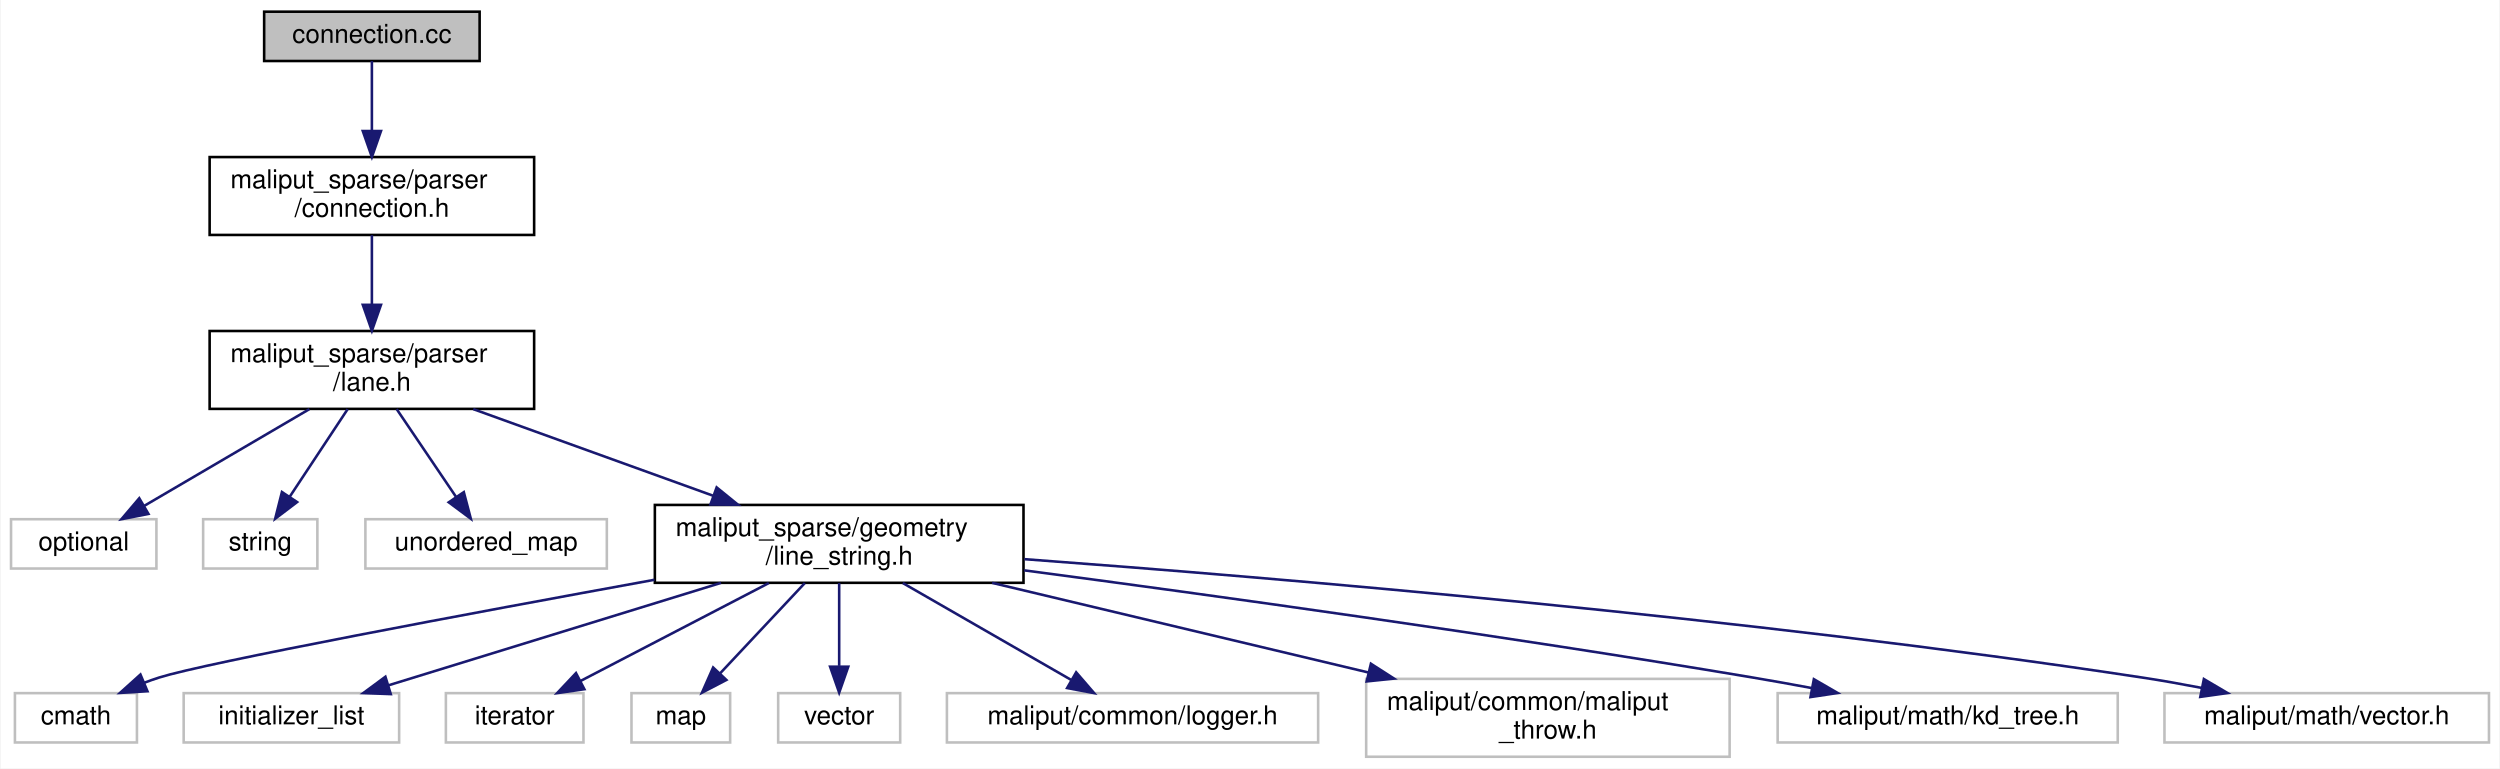
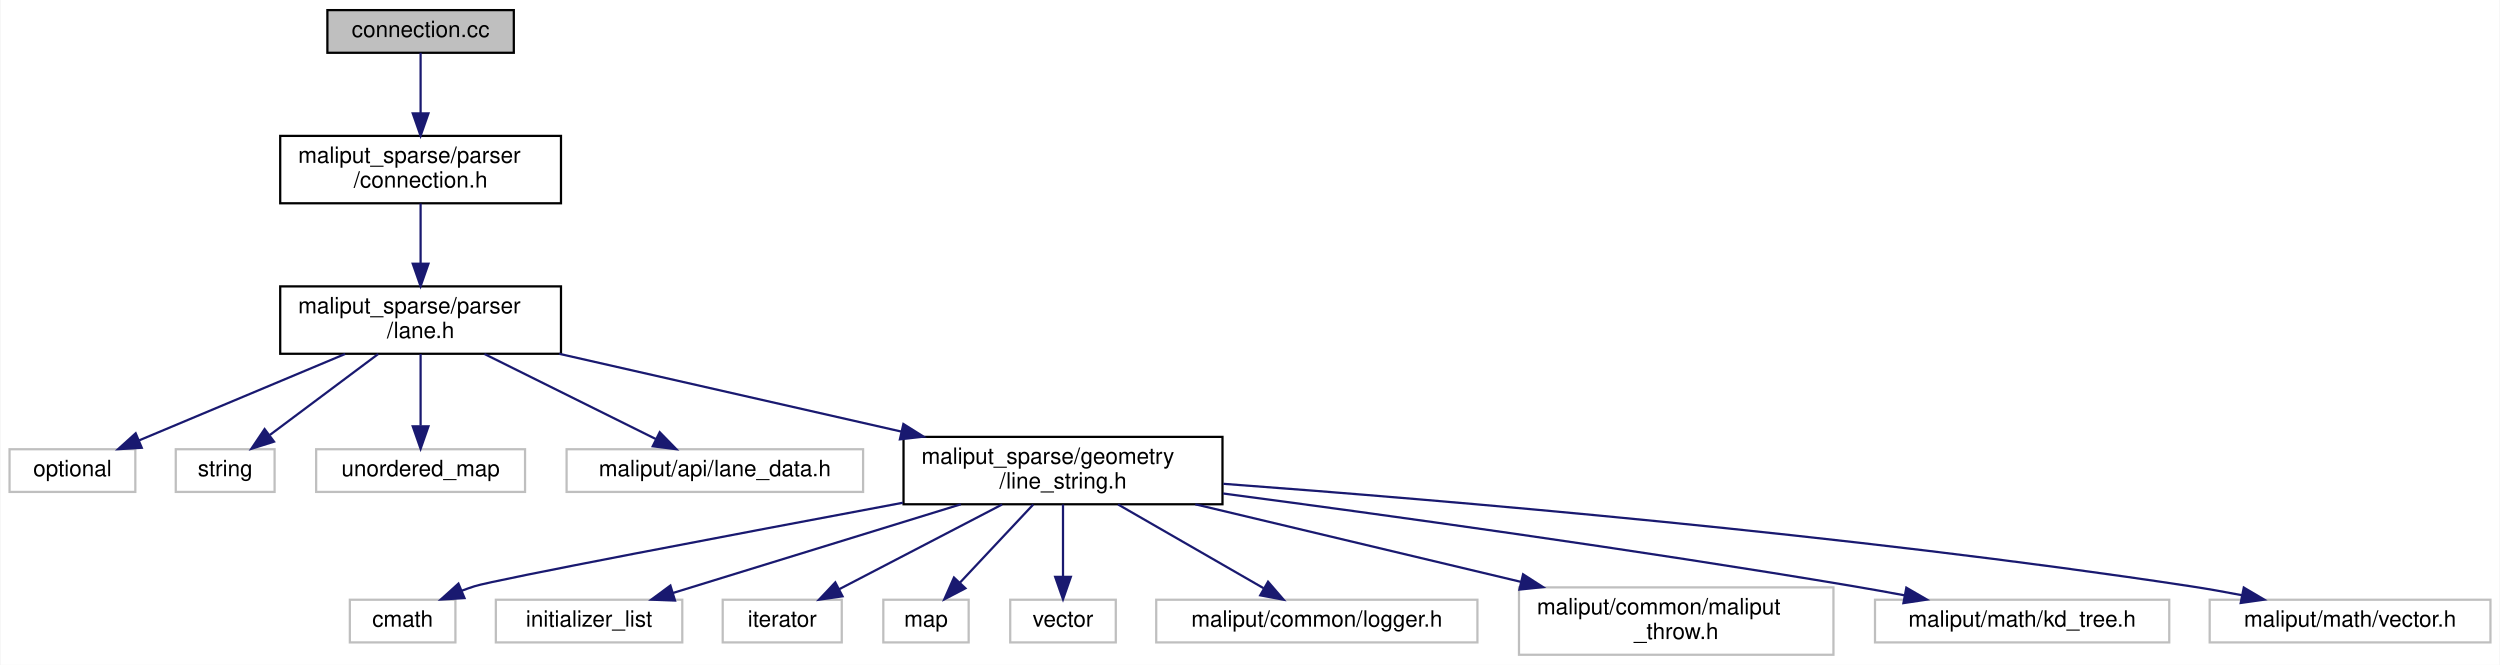
- <svg xmlns="http://www.w3.org/2000/svg" xmlns:xlink="http://www.w3.org/1999/xlink" width="963pt" height="296pt" viewBox="0.00 0.00 962.50 296.00">
+ <svg xmlns="http://www.w3.org/2000/svg" xmlns:xlink="http://www.w3.org/1999/xlink" width="1113pt" height="296pt" viewBox="0.00 0.00 1112.50 296.00">
  <g id="graph0" class="graph" transform="scale(1 1) rotate(0) translate(4 292)">
-     <polygon fill="white" stroke="transparent" points="-4,4 -4,-292 958.5,-292 958.5,4 -4,4" />
+     <polygon fill="white" stroke="transparent" points="-4,4 -4,-292 1108.5,-292 1108.5,4 -4,4" />
    <g id="node1" class="node">
      <g id="a_node1">
        <a xlink:title=" ">
-           <polygon fill="#bfbfbf" stroke="black" points="97.5,-268.5 97.5,-287.5 180.5,-287.5 180.5,-268.5 97.5,-268.5" />
-           <text text-anchor="middle" x="139" y="-275.5" font-family="Helvetica,sans-Serif" font-size="10.00">connection.cc</text>
+           <polygon fill="#bfbfbf" stroke="black" points="141.5,-268.5 141.5,-287.5 224.5,-287.5 224.5,-268.5 141.5,-268.5" />
+           <text text-anchor="middle" x="183" y="-275.5" font-family="Helvetica,sans-Serif" font-size="10.00">connection.cc</text>
        </a>
      </g>
    </g>
    <g id="node2" class="node">
      <g id="a_node2">
        <a xlink:href="connection_8h.html" target="_top" xlink:title=" ">
-           <polygon fill="white" stroke="black" points="76.5,-201.5 76.5,-231.5 201.5,-231.5 201.5,-201.5 76.5,-201.5" />
-           <text text-anchor="start" x="84.5" y="-219.5" font-family="Helvetica,sans-Serif" font-size="10.00">maliput_sparse/parser</text>
-           <text text-anchor="middle" x="139" y="-208.5" font-family="Helvetica,sans-Serif" font-size="10.00">/connection.h</text>
+           <polygon fill="white" stroke="black" points="120.5,-201.5 120.5,-231.5 245.5,-231.5 245.5,-201.5 120.5,-201.5" />
+           <text text-anchor="start" x="128.5" y="-219.5" font-family="Helvetica,sans-Serif" font-size="10.00">maliput_sparse/parser</text>
+           <text text-anchor="middle" x="183" y="-208.5" font-family="Helvetica,sans-Serif" font-size="10.00">/connection.h</text>
        </a>
      </g>
    </g>
    <g id="edge1" class="edge">
-       <path fill="none" stroke="midnightblue" d="M139,-268.48C139,-261.47 139,-251.19 139,-241.7" />
-       <polygon fill="midnightblue" stroke="midnightblue" points="142.5,-241.52 139,-231.52 135.5,-241.52 142.5,-241.52" />
+       <path fill="none" stroke="midnightblue" d="M183,-268.48C183,-261.47 183,-251.19 183,-241.7" />
+       <polygon fill="midnightblue" stroke="midnightblue" points="186.5,-241.52 183,-231.52 179.5,-241.52 186.5,-241.52" />
    </g>
    <g id="node3" class="node">
      <g id="a_node3">
        <a xlink:href="include_2maliput__sparse_2parser_2lane_8h.html" target="_top" xlink:title=" ">
-           <polygon fill="white" stroke="black" points="76.5,-134.5 76.5,-164.5 201.5,-164.5 201.5,-134.5 76.5,-134.5" />
-           <text text-anchor="start" x="84.5" y="-152.5" font-family="Helvetica,sans-Serif" font-size="10.00">maliput_sparse/parser</text>
-           <text text-anchor="middle" x="139" y="-141.5" font-family="Helvetica,sans-Serif" font-size="10.00">/lane.h</text>
+           <polygon fill="white" stroke="black" points="120.5,-134.5 120.5,-164.5 245.5,-164.5 245.5,-134.5 120.5,-134.5" />
+           <text text-anchor="start" x="128.5" y="-152.5" font-family="Helvetica,sans-Serif" font-size="10.00">maliput_sparse/parser</text>
+           <text text-anchor="middle" x="183" y="-141.5" font-family="Helvetica,sans-Serif" font-size="10.00">/lane.h</text>
        </a>
      </g>
    </g>
    <g id="edge2" class="edge">
-       <path fill="none" stroke="midnightblue" d="M139,-201.4C139,-193.64 139,-183.81 139,-174.86" />
-       <polygon fill="midnightblue" stroke="midnightblue" points="142.5,-174.58 139,-164.58 135.5,-174.58 142.5,-174.58" />
+       <path fill="none" stroke="midnightblue" d="M183,-201.4C183,-193.64 183,-183.81 183,-174.86" />
+       <polygon fill="midnightblue" stroke="midnightblue" points="186.5,-174.58 183,-164.58 179.5,-174.58 186.5,-174.58" />
    </g>
    <g id="node4" class="node">
      <g id="a_node4">
        <a xlink:title=" ">
          <polygon fill="white" stroke="#bfbfbf" points="0,-73 0,-92 56,-92 56,-73 0,-73" />
          <text text-anchor="middle" x="28" y="-80" font-family="Helvetica,sans-Serif" font-size="10.00">optional</text>
        </a>
      </g>
    </g>
    <g id="edge3" class="edge">
-       <path fill="none" stroke="midnightblue" d="M114.91,-134.4C96.04,-123.34 69.94,-108.06 51.28,-97.13" />
-       <polygon fill="midnightblue" stroke="midnightblue" points="52.93,-94.04 42.53,-92.01 49.39,-100.08 52.93,-94.04" />
+       <path fill="none" stroke="midnightblue" d="M149.37,-134.4C122.05,-122.94 83.89,-106.94 57.69,-95.95" />
+       <polygon fill="midnightblue" stroke="midnightblue" points="58.86,-92.65 48.29,-92.01 56.15,-99.1 58.86,-92.65" />
    </g>
    <g id="node5" class="node">
      <g id="a_node5">
        <a xlink:title=" ">
          <polygon fill="white" stroke="#bfbfbf" points="74,-73 74,-92 118,-92 118,-73 74,-73" />
          <text text-anchor="middle" x="96" y="-80" font-family="Helvetica,sans-Serif" font-size="10.00">string</text>
        </a>
      </g>
    </g>
    <g id="edge4" class="edge">
-       <path fill="none" stroke="midnightblue" d="M129.67,-134.4C123.1,-124.46 114.26,-111.11 107.29,-100.57" />
-       <polygon fill="midnightblue" stroke="midnightblue" points="110.19,-98.6 101.75,-92.19 104.35,-102.47 110.19,-98.6" />
+       <path fill="none" stroke="midnightblue" d="M164.12,-134.4C149.89,-123.76 130.4,-109.2 115.92,-98.38" />
+       <polygon fill="midnightblue" stroke="midnightblue" points="117.74,-95.38 107.64,-92.19 113.55,-100.98 117.74,-95.38" />
    </g>
    <g id="node6" class="node">
      <g id="a_node6">
        <a xlink:title=" ">
          <polygon fill="white" stroke="#bfbfbf" points="136.5,-73 136.5,-92 229.5,-92 229.5,-73 136.5,-73" />
          <text text-anchor="middle" x="183" y="-80" font-family="Helvetica,sans-Serif" font-size="10.00">unordered_map</text>
        </a>
      </g>
    </g>
    <g id="edge5" class="edge">
-       <path fill="none" stroke="midnightblue" d="M148.55,-134.4C155.27,-124.46 164.31,-111.11 171.44,-100.57" />
-       <polygon fill="midnightblue" stroke="midnightblue" points="174.41,-102.44 177.11,-92.19 168.61,-98.51 174.41,-102.44" />
+       <path fill="none" stroke="midnightblue" d="M183,-134.4C183,-125.06 183,-112.71 183,-102.52" />
+       <polygon fill="midnightblue" stroke="midnightblue" points="186.5,-102.19 183,-92.19 179.5,-102.19 186.5,-102.19" />
    </g>
    <g id="node7" class="node">
      <g id="a_node7">
-         <a xlink:href="line__string_8h.html" target="_top" xlink:title=" ">
-           <polygon fill="white" stroke="black" points="248,-67.5 248,-97.5 390,-97.5 390,-67.5 248,-67.5" />
-           <text text-anchor="start" x="256" y="-85.5" font-family="Helvetica,sans-Serif" font-size="10.00">maliput_sparse/geometry</text>
-           <text text-anchor="middle" x="319" y="-74.5" font-family="Helvetica,sans-Serif" font-size="10.00">/line_string.h</text>
+         <a xlink:title=" ">
+           <polygon fill="white" stroke="#bfbfbf" points="248,-73 248,-92 380,-92 380,-73 248,-73" />
+           <text text-anchor="middle" x="314" y="-80" font-family="Helvetica,sans-Serif" font-size="10.00">maliput/api/lane_data.h</text>
        </a>
      </g>
    </g>
    <g id="edge6" class="edge">
-       <path fill="none" stroke="midnightblue" d="M178.06,-134.4C205.18,-124.6 241.51,-111.48 270.5,-101.02" />
-       <polygon fill="midnightblue" stroke="midnightblue" points="271.8,-104.26 280.02,-97.58 269.42,-97.68 271.8,-104.26" />
+       <path fill="none" stroke="midnightblue" d="M211.43,-134.4C234.11,-123.14 265.63,-107.5 287.72,-96.54" />
+       <polygon fill="midnightblue" stroke="midnightblue" points="289.45,-99.59 296.86,-92.01 286.34,-93.32 289.45,-99.59" />
    </g>
    <g id="node8" class="node">
      <g id="a_node8">
-         <a xlink:title=" ">
-           <polygon fill="white" stroke="#bfbfbf" points="1.5,-6 1.5,-25 48.5,-25 48.5,-6 1.5,-6" />
-           <text text-anchor="middle" x="25" y="-13" font-family="Helvetica,sans-Serif" font-size="10.00">cmath</text>
+         <a xlink:href="line__string_8h.html" target="_top" xlink:title=" ">
+           <polygon fill="white" stroke="black" points="398,-67.5 398,-97.5 540,-97.5 540,-67.5 398,-67.5" />
+           <text text-anchor="start" x="406" y="-85.5" font-family="Helvetica,sans-Serif" font-size="10.00">maliput_sparse/geometry</text>
+           <text text-anchor="middle" x="469" y="-74.5" font-family="Helvetica,sans-Serif" font-size="10.00">/line_string.h</text>
        </a>
      </g>
    </g>
    <g id="edge7" class="edge">
-       <path fill="none" stroke="midnightblue" d="M247.84,-68.67C176.6,-55.69 75.02,-36.73 57,-31 55.13,-30.4 53.22,-29.73 51.31,-29" />
-       <polygon fill="midnightblue" stroke="midnightblue" points="52.55,-25.73 41.98,-25.09 49.85,-32.18 52.55,-25.73" />
+       <path fill="none" stroke="midnightblue" d="M244.71,-134.48C289.47,-124.3 350.15,-110.51 397.11,-99.84" />
+       <polygon fill="midnightblue" stroke="midnightblue" points="397.94,-103.24 406.91,-97.61 396.38,-96.41 397.94,-103.24" />
    </g>
    <g id="node9" class="node">
      <g id="a_node9">
        <a xlink:title=" ">
-           <polygon fill="white" stroke="#bfbfbf" points="66.5,-6 66.5,-25 149.5,-25 149.5,-6 66.5,-6" />
-           <text text-anchor="middle" x="108" y="-13" font-family="Helvetica,sans-Serif" font-size="10.00">initializer_list</text>
+           <polygon fill="white" stroke="#bfbfbf" points="151.5,-6 151.5,-25 198.5,-25 198.5,-6 151.5,-6" />
+           <text text-anchor="middle" x="175" y="-13" font-family="Helvetica,sans-Serif" font-size="10.00">cmath</text>
        </a>
      </g>
    </g>
    <g id="edge8" class="edge">
-       <path fill="none" stroke="midnightblue" d="M273.48,-67.48C235.16,-55.67 181.04,-39 145.26,-27.98" />
-       <polygon fill="midnightblue" stroke="midnightblue" points="146.27,-24.63 135.69,-25.03 144.21,-31.32 146.27,-24.63" />
+       <path fill="none" stroke="midnightblue" d="M397.68,-68.18C323.28,-54.22 216.15,-33.91 207,-31 205.13,-30.4 203.22,-29.73 201.31,-29" />
+       <polygon fill="midnightblue" stroke="midnightblue" points="202.55,-25.73 191.98,-25.09 199.85,-32.18 202.55,-25.73" />
    </g>
    <g id="node10" class="node">
      <g id="a_node10">
        <a xlink:title=" ">
-           <polygon fill="white" stroke="#bfbfbf" points="167.5,-6 167.5,-25 220.5,-25 220.5,-6 167.5,-6" />
-           <text text-anchor="middle" x="194" y="-13" font-family="Helvetica,sans-Serif" font-size="10.00">iterator</text>
+           <polygon fill="white" stroke="#bfbfbf" points="216.5,-6 216.5,-25 299.5,-25 299.5,-6 216.5,-6" />
+           <text text-anchor="middle" x="258" y="-13" font-family="Helvetica,sans-Serif" font-size="10.00">initializer_list</text>
        </a>
      </g>
    </g>
    <g id="edge9" class="edge">
-       <path fill="none" stroke="midnightblue" d="M291.88,-67.4C270.33,-56.19 240.43,-40.64 219.36,-29.69" />
-       <polygon fill="midnightblue" stroke="midnightblue" points="220.85,-26.52 210.36,-25.01 217.62,-32.73 220.85,-26.52" />
+       <path fill="none" stroke="midnightblue" d="M423.48,-67.48C385.16,-55.67 331.04,-39 295.26,-27.98" />
+       <polygon fill="midnightblue" stroke="midnightblue" points="296.27,-24.63 285.69,-25.03 294.21,-31.32 296.27,-24.63" />
    </g>
    <g id="node11" class="node">
      <g id="a_node11">
        <a xlink:title=" ">
-           <polygon fill="white" stroke="#bfbfbf" points="239,-6 239,-25 277,-25 277,-6 239,-6" />
-           <text text-anchor="middle" x="258" y="-13" font-family="Helvetica,sans-Serif" font-size="10.00">map</text>
+           <polygon fill="white" stroke="#bfbfbf" points="317.5,-6 317.5,-25 370.5,-25 370.5,-6 317.5,-6" />
+           <text text-anchor="middle" x="344" y="-13" font-family="Helvetica,sans-Serif" font-size="10.00">iterator</text>
        </a>
      </g>
    </g>
    <g id="edge10" class="edge">
-       <path fill="none" stroke="midnightblue" d="M305.76,-67.4C296.16,-57.16 283.15,-43.3 273.13,-32.62" />
-       <polygon fill="midnightblue" stroke="midnightblue" points="275.55,-30.09 266.16,-25.19 270.45,-34.88 275.55,-30.09" />
+       <path fill="none" stroke="midnightblue" d="M441.88,-67.4C420.33,-56.19 390.43,-40.64 369.36,-29.69" />
+       <polygon fill="midnightblue" stroke="midnightblue" points="370.85,-26.52 360.36,-25.01 367.62,-32.73 370.85,-26.52" />
    </g>
    <g id="node12" class="node">
      <g id="a_node12">
        <a xlink:title=" ">
-           <polygon fill="white" stroke="#bfbfbf" points="295.5,-6 295.5,-25 342.5,-25 342.5,-6 295.5,-6" />
-           <text text-anchor="middle" x="319" y="-13" font-family="Helvetica,sans-Serif" font-size="10.00">vector</text>
+           <polygon fill="white" stroke="#bfbfbf" points="389,-6 389,-25 427,-25 427,-6 389,-6" />
+           <text text-anchor="middle" x="408" y="-13" font-family="Helvetica,sans-Serif" font-size="10.00">map</text>
        </a>
      </g>
    </g>
    <g id="edge11" class="edge">
-       <path fill="none" stroke="midnightblue" d="M319,-67.4C319,-58.06 319,-45.71 319,-35.52" />
-       <polygon fill="midnightblue" stroke="midnightblue" points="322.5,-35.19 319,-25.19 315.5,-35.19 322.5,-35.19" />
+       <path fill="none" stroke="midnightblue" d="M455.76,-67.4C446.16,-57.16 433.15,-43.3 423.13,-32.62" />
+       <polygon fill="midnightblue" stroke="midnightblue" points="425.55,-30.09 416.16,-25.19 420.45,-34.88 425.55,-30.09" />
    </g>
    <g id="node13" class="node">
      <g id="a_node13">
        <a xlink:title=" ">
-           <polygon fill="white" stroke="#bfbfbf" points="360.5,-6 360.5,-25 503.5,-25 503.5,-6 360.5,-6" />
-           <text text-anchor="middle" x="432" y="-13" font-family="Helvetica,sans-Serif" font-size="10.00">maliput/common/logger.h</text>
+           <polygon fill="white" stroke="#bfbfbf" points="445.5,-6 445.5,-25 492.5,-25 492.5,-6 445.5,-6" />
+           <text text-anchor="middle" x="469" y="-13" font-family="Helvetica,sans-Serif" font-size="10.00">vector</text>
        </a>
      </g>
    </g>
    <g id="edge12" class="edge">
-       <path fill="none" stroke="midnightblue" d="M343.52,-67.4C362.73,-56.34 389.3,-41.06 408.3,-30.13" />
-       <polygon fill="midnightblue" stroke="midnightblue" points="410.29,-33.03 417.21,-25.01 406.8,-26.96 410.29,-33.03" />
+       <path fill="none" stroke="midnightblue" d="M469,-67.4C469,-58.06 469,-45.71 469,-35.52" />
+       <polygon fill="midnightblue" stroke="midnightblue" points="472.5,-35.19 469,-25.19 465.5,-35.19 472.5,-35.19" />
    </g>
    <g id="node14" class="node">
      <g id="a_node14">
        <a xlink:title=" ">
-           <polygon fill="white" stroke="#bfbfbf" points="522,-0.5 522,-30.5 662,-30.5 662,-0.5 522,-0.5" />
-           <text text-anchor="start" x="530" y="-18.5" font-family="Helvetica,sans-Serif" font-size="10.00">maliput/common/maliput</text>
-           <text text-anchor="middle" x="592" y="-7.5" font-family="Helvetica,sans-Serif" font-size="10.00">_throw.h</text>
+           <polygon fill="white" stroke="#bfbfbf" points="510.5,-6 510.5,-25 653.5,-25 653.5,-6 510.5,-6" />
+           <text text-anchor="middle" x="582" y="-13" font-family="Helvetica,sans-Serif" font-size="10.00">maliput/common/logger.h</text>
        </a>
      </g>
    </g>
    <g id="edge13" class="edge">
-       <path fill="none" stroke="midnightblue" d="M377.9,-67.48C420.45,-57.34 478.07,-43.63 522.81,-32.97" />
-       <polygon fill="midnightblue" stroke="midnightblue" points="523.82,-36.33 532.73,-30.61 522.2,-29.52 523.82,-36.33" />
+       <path fill="none" stroke="midnightblue" d="M493.52,-67.4C512.73,-56.34 539.3,-41.06 558.3,-30.13" />
+       <polygon fill="midnightblue" stroke="midnightblue" points="560.29,-33.03 567.21,-25.01 556.8,-26.96 560.29,-33.03" />
    </g>
    <g id="node15" class="node">
      <g id="a_node15">
        <a xlink:title=" ">
-           <polygon fill="white" stroke="#bfbfbf" points="680.5,-6 680.5,-25 811.5,-25 811.5,-6 680.5,-6" />
-           <text text-anchor="middle" x="746" y="-13" font-family="Helvetica,sans-Serif" font-size="10.00">maliput/math/kd_tree.h</text>
+           <polygon fill="white" stroke="#bfbfbf" points="672,-0.5 672,-30.5 812,-30.5 812,-0.5 672,-0.5" />
+           <text text-anchor="start" x="680" y="-18.5" font-family="Helvetica,sans-Serif" font-size="10.00">maliput/common/maliput</text>
+           <text text-anchor="middle" x="742" y="-7.5" font-family="Helvetica,sans-Serif" font-size="10.00">_throw.h</text>
        </a>
      </g>
    </g>
    <g id="edge14" class="edge">
-       <path fill="none" stroke="midnightblue" d="M390.28,-72.3C461.5,-62.88 574.05,-47.32 671,-31 678.37,-29.76 686.12,-28.36 693.74,-26.94" />
-       <polygon fill="midnightblue" stroke="midnightblue" points="694.45,-30.37 703.62,-25.06 693.15,-23.49 694.45,-30.37" />
+       <path fill="none" stroke="midnightblue" d="M527.9,-67.48C570.45,-57.34 628.07,-43.63 672.81,-32.97" />
+       <polygon fill="midnightblue" stroke="midnightblue" points="673.82,-36.33 682.73,-30.61 672.2,-29.52 673.82,-36.33" />
    </g>
    <g id="node16" class="node">
      <g id="a_node16">
        <a xlink:title=" ">
-           <polygon fill="white" stroke="#bfbfbf" points="829.5,-6 829.5,-25 954.5,-25 954.5,-6 829.5,-6" />
-           <text text-anchor="middle" x="892" y="-13" font-family="Helvetica,sans-Serif" font-size="10.00">maliput/math/vector.h</text>
+           <polygon fill="white" stroke="#bfbfbf" points="830.5,-6 830.5,-25 961.5,-25 961.5,-6 830.5,-6" />
+           <text text-anchor="middle" x="896" y="-13" font-family="Helvetica,sans-Serif" font-size="10.00">maliput/math/kd_tree.h</text>
        </a>
      </g>
    </g>
    <g id="edge15" class="edge">
-       <path fill="none" stroke="midnightblue" d="M390.36,-76.61C487.96,-69.39 668.37,-54.2 821,-31 828.44,-29.87 836.27,-28.48 843.92,-27" />
-       <polygon fill="midnightblue" stroke="midnightblue" points="844.68,-30.42 853.81,-25.04 843.31,-23.56 844.68,-30.42" />
+       <path fill="none" stroke="midnightblue" d="M540.28,-72.3C611.5,-62.88 724.05,-47.32 821,-31 828.37,-29.76 836.12,-28.36 843.74,-26.94" />
+       <polygon fill="midnightblue" stroke="midnightblue" points="844.45,-30.37 853.62,-25.06 843.15,-23.49 844.45,-30.37" />
+     </g>
+     <g id="node17" class="node">
+       <g id="a_node17">
+         <a xlink:title=" ">
+           <polygon fill="white" stroke="#bfbfbf" points="979.5,-6 979.5,-25 1104.5,-25 1104.5,-6 979.5,-6" />
+           <text text-anchor="middle" x="1042" y="-13" font-family="Helvetica,sans-Serif" font-size="10.00">maliput/math/vector.h</text>
+         </a>
+       </g>
+     </g>
+     <g id="edge16" class="edge">
+       <path fill="none" stroke="midnightblue" d="M540.36,-76.61C637.96,-69.39 818.37,-54.2 971,-31 978.44,-29.87 986.27,-28.48 993.92,-27" />
+       <polygon fill="midnightblue" stroke="midnightblue" points="994.68,-30.42 1003.81,-25.04 993.31,-23.56 994.68,-30.42" />
    </g>
  </g>
</svg>
